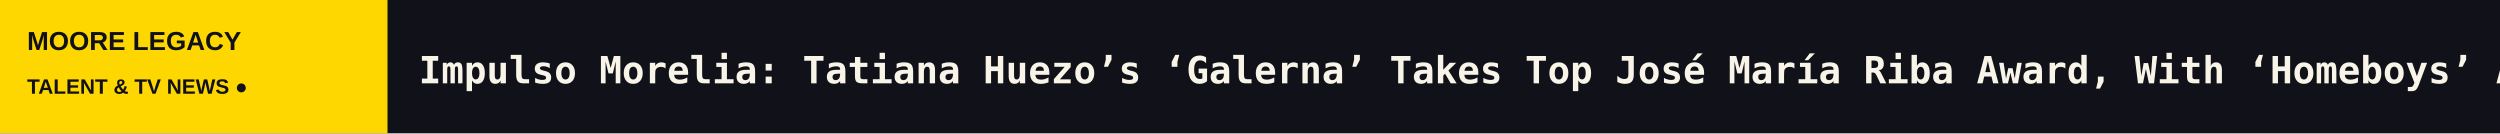
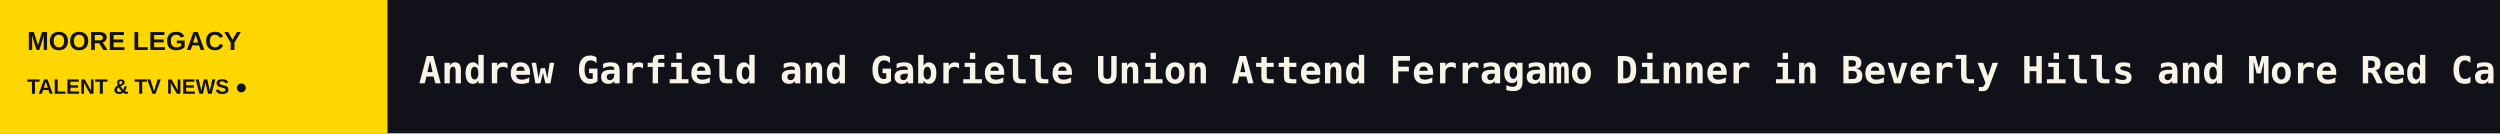
<svg xmlns="http://www.w3.org/2000/svg" width="1200" height="64" viewBox="0 0 1200 64" role="img" aria-label="MOORE LEGACY scrolling headlines">
  <rect width="1200" height="64" fill="#111119" />
  <rect width="186" height="64" fill="#FFD700" />
  <text x="13" y="24" fill="#111119" font-size="12.5" font-family="Arial,sans-serif" font-weight="800">MOORE LEGACY</text>
  <text x="13" y="45" fill="#111119" font-size="10" font-family="Arial,sans-serif" font-weight="800">TALENT &amp; TV NEWS  ●</text>
  <defs>
    <clipPath id="window">
      <rect x="186" y="0" width="1014" height="64" />
    </clipPath>
  </defs>
  <g clip-path="url(#window)">
    <g>
-       <text x="201" y="40" font-size="18" font-weight="600" font-family="monospace" fill="#F8F4E8" textLength="6393" lengthAdjust="spacing">Impulso Morelia: Tatiana Huezo’s ‘Galerna’ Takes Top José María Riba Award, With ‘Homeboys’ Another Key Winner   ◆   Bill Maher’s Embarrassing Karoline Leavitt Interview on ‘Real Time’   ◆   ‘Law &amp; Order: SVU’ Sets Stephanie March to Return as Alexandra Cabot   ◆   Ethan Klein Reacts to Hila Klein’s Cheating Allegations Amid ‘H3 Podcast’ Fallout: ‘Please Respect My Family’s Privacy … They Have Nothing to Do With This’   ◆   Blumhouse Soliciting Testimony from Anyone Who Feels ‘Personally Victimized’ by One of Its Movies or TV Shows   ◆   Hunter Biden Signs With CAA   ◆   </text>
-       <text x="6594" y="40" font-size="18" font-weight="600" font-family="monospace" fill="#F8F4E8" textLength="6393" lengthAdjust="spacing">Impulso Morelia: Tatiana Huezo’s ‘Galerna’ Takes Top José María Riba Award, With ‘Homeboys’ Another Key Winner   ◆   Bill Maher’s Embarrassing Karoline Leavitt Interview on ‘Real Time’   ◆   ‘Law &amp; Order: SVU’ Sets Stephanie March to Return as Alexandra Cabot   ◆   Ethan Klein Reacts to Hila Klein’s Cheating Allegations Amid ‘H3 Podcast’ Fallout: ‘Please Respect My Family’s Privacy … They Have Nothing to Do With This’   ◆   Blumhouse Soliciting Testimony from Anyone Who Feels ‘Personally Victimized’ by One of Its Movies or TV Shows   ◆   Hunter Biden Signs With CAA   ◆   </text>
-       <animateTransform attributeName="transform" type="translate" from="0 0" to="-6393 0" dur="94s" repeatCount="indefinite" />
+       <text x="201" y="40" font-size="18" font-weight="600" font-family="monospace" fill="#F8F4E8" textLength="7647" lengthAdjust="spacing">Andrew Garfield and Gabrielle Union Attend Ferragamo Dinner in Beverly Hills and More Red Carpet Photos: October 2026   ◆   Morelia Film Festival Prizes: ‘Six Months in a Pink and Blue Building,’ an ‘Expression of Pure, Unbound Beauty,’ Wins Top ‘Ojo’ Award   ◆   Impulso Morelia: Tatiana Huezo’s ‘Galerna’ Takes Top José María Riba Award, With ‘Homeboys’ Another Key Winner   ◆   Bill Maher’s Embarrassing Karoline Leavitt Interview on ‘Real Time’   ◆   ‘Law &amp; Order: SVU’ Sets Stephanie March to Return as Alexandra Cabot   ◆   Ethan Klein Reacts to Hila Klein’s Cheating Allegations Amid ‘H3 Podcast’ Fallout: ‘Please Respect My Family’s Privacy … They Have Nothing to Do With This’   ◆   </text>
+       <text x="7848" y="40" font-size="18" font-weight="600" font-family="monospace" fill="#F8F4E8" textLength="7647" lengthAdjust="spacing">Andrew Garfield and Gabrielle Union Attend Ferragamo Dinner in Beverly Hills and More Red Carpet Photos: October 2026   ◆   Morelia Film Festival Prizes: ‘Six Months in a Pink and Blue Building,’ an ‘Expression of Pure, Unbound Beauty,’ Wins Top ‘Ojo’ Award   ◆   Impulso Morelia: Tatiana Huezo’s ‘Galerna’ Takes Top José María Riba Award, With ‘Homeboys’ Another Key Winner   ◆   Bill Maher’s Embarrassing Karoline Leavitt Interview on ‘Real Time’   ◆   ‘Law &amp; Order: SVU’ Sets Stephanie March to Return as Alexandra Cabot   ◆   Ethan Klein Reacts to Hila Klein’s Cheating Allegations Amid ‘H3 Podcast’ Fallout: ‘Please Respect My Family’s Privacy … They Have Nothing to Do With This’   ◆   </text>
+       <animateTransform attributeName="transform" type="translate" from="0 0" to="-7647 0" dur="112s" repeatCount="indefinite" />
    </g>
  </g>
</svg>
